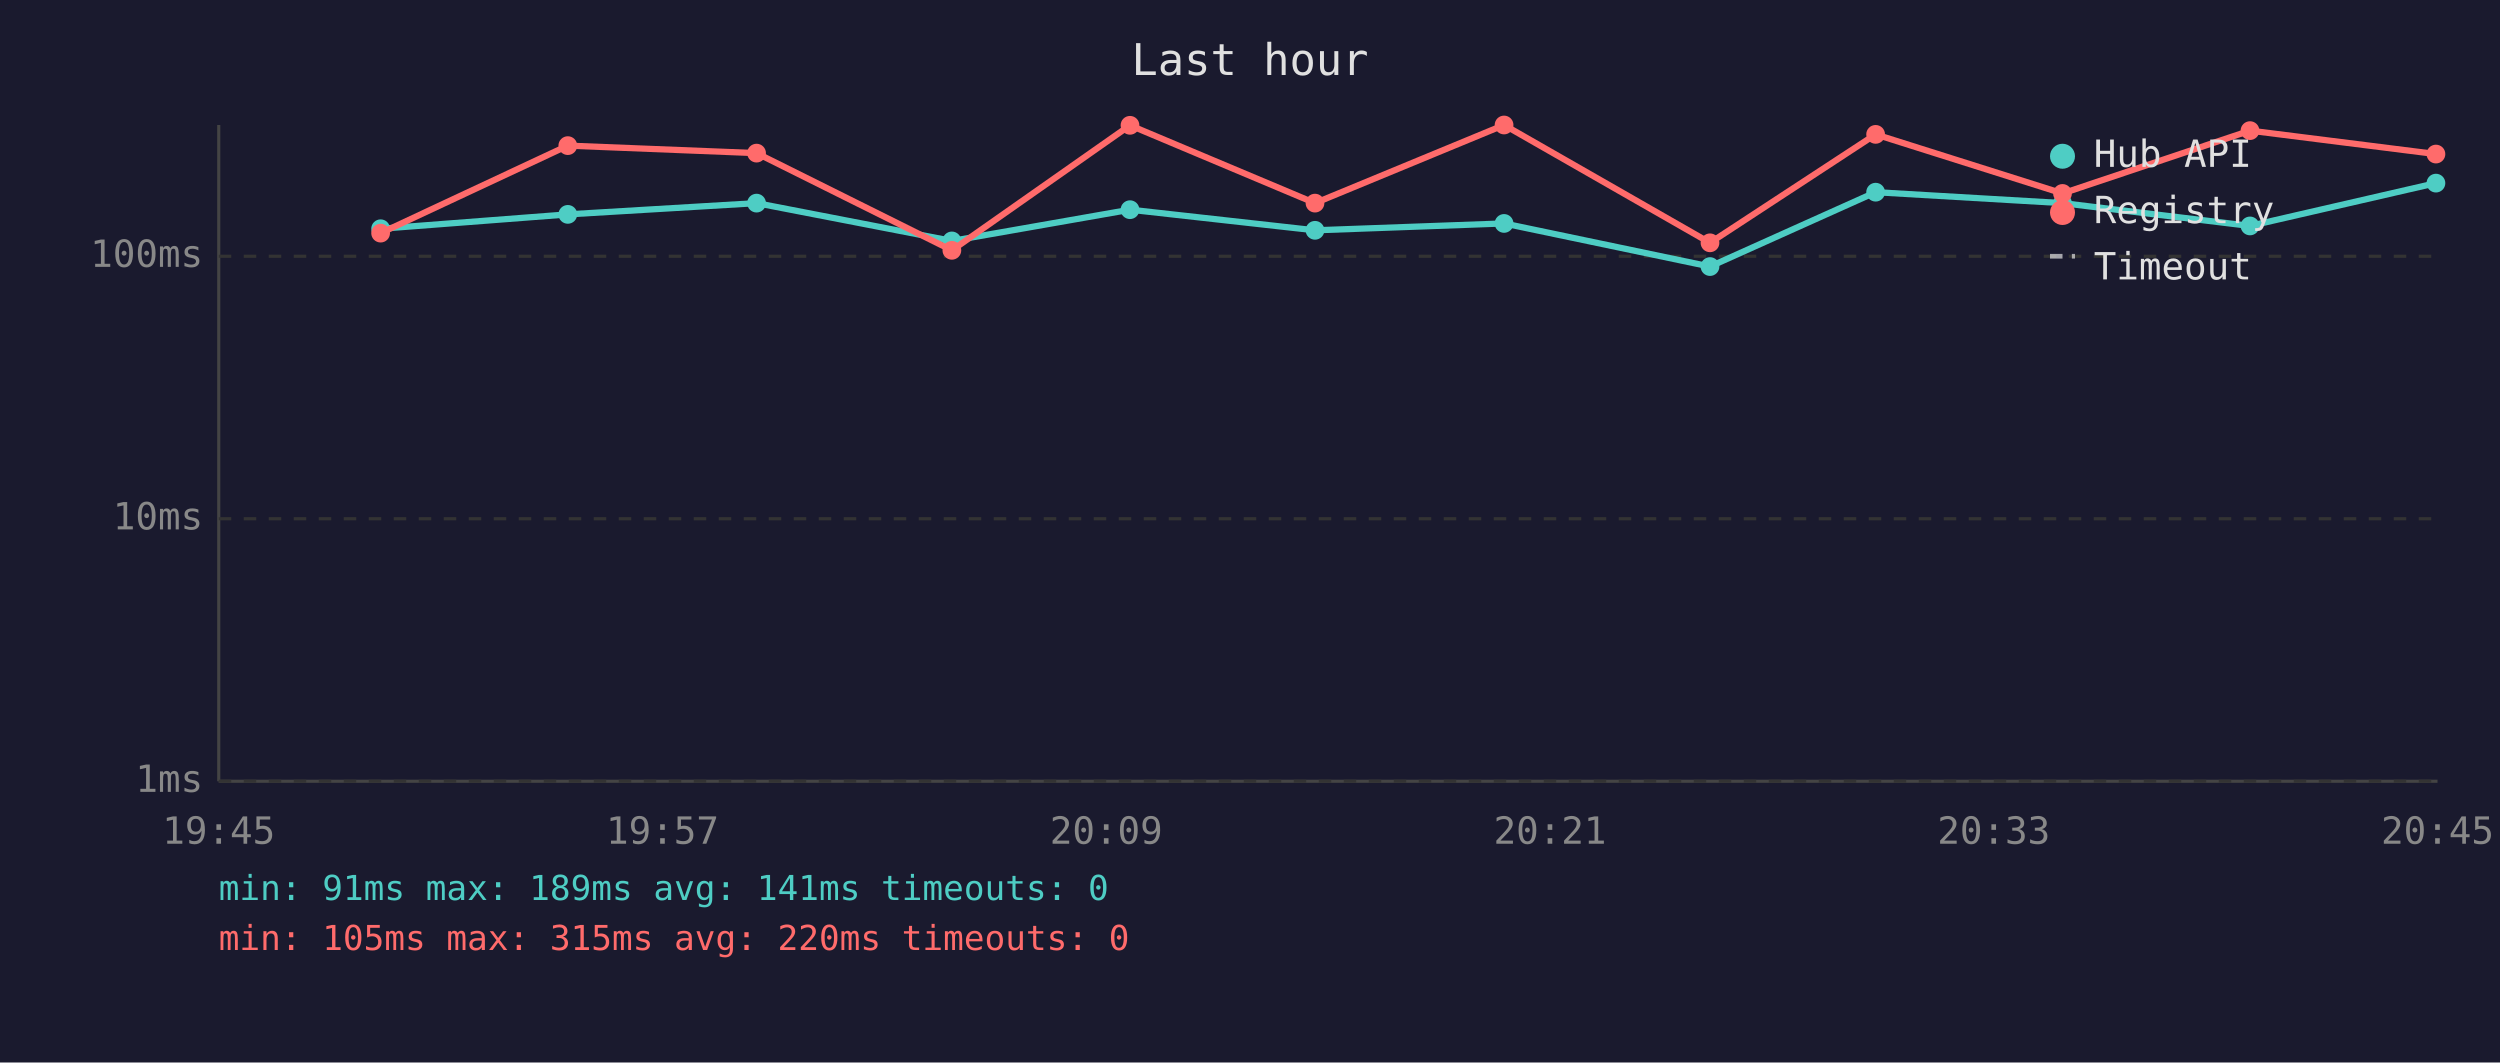
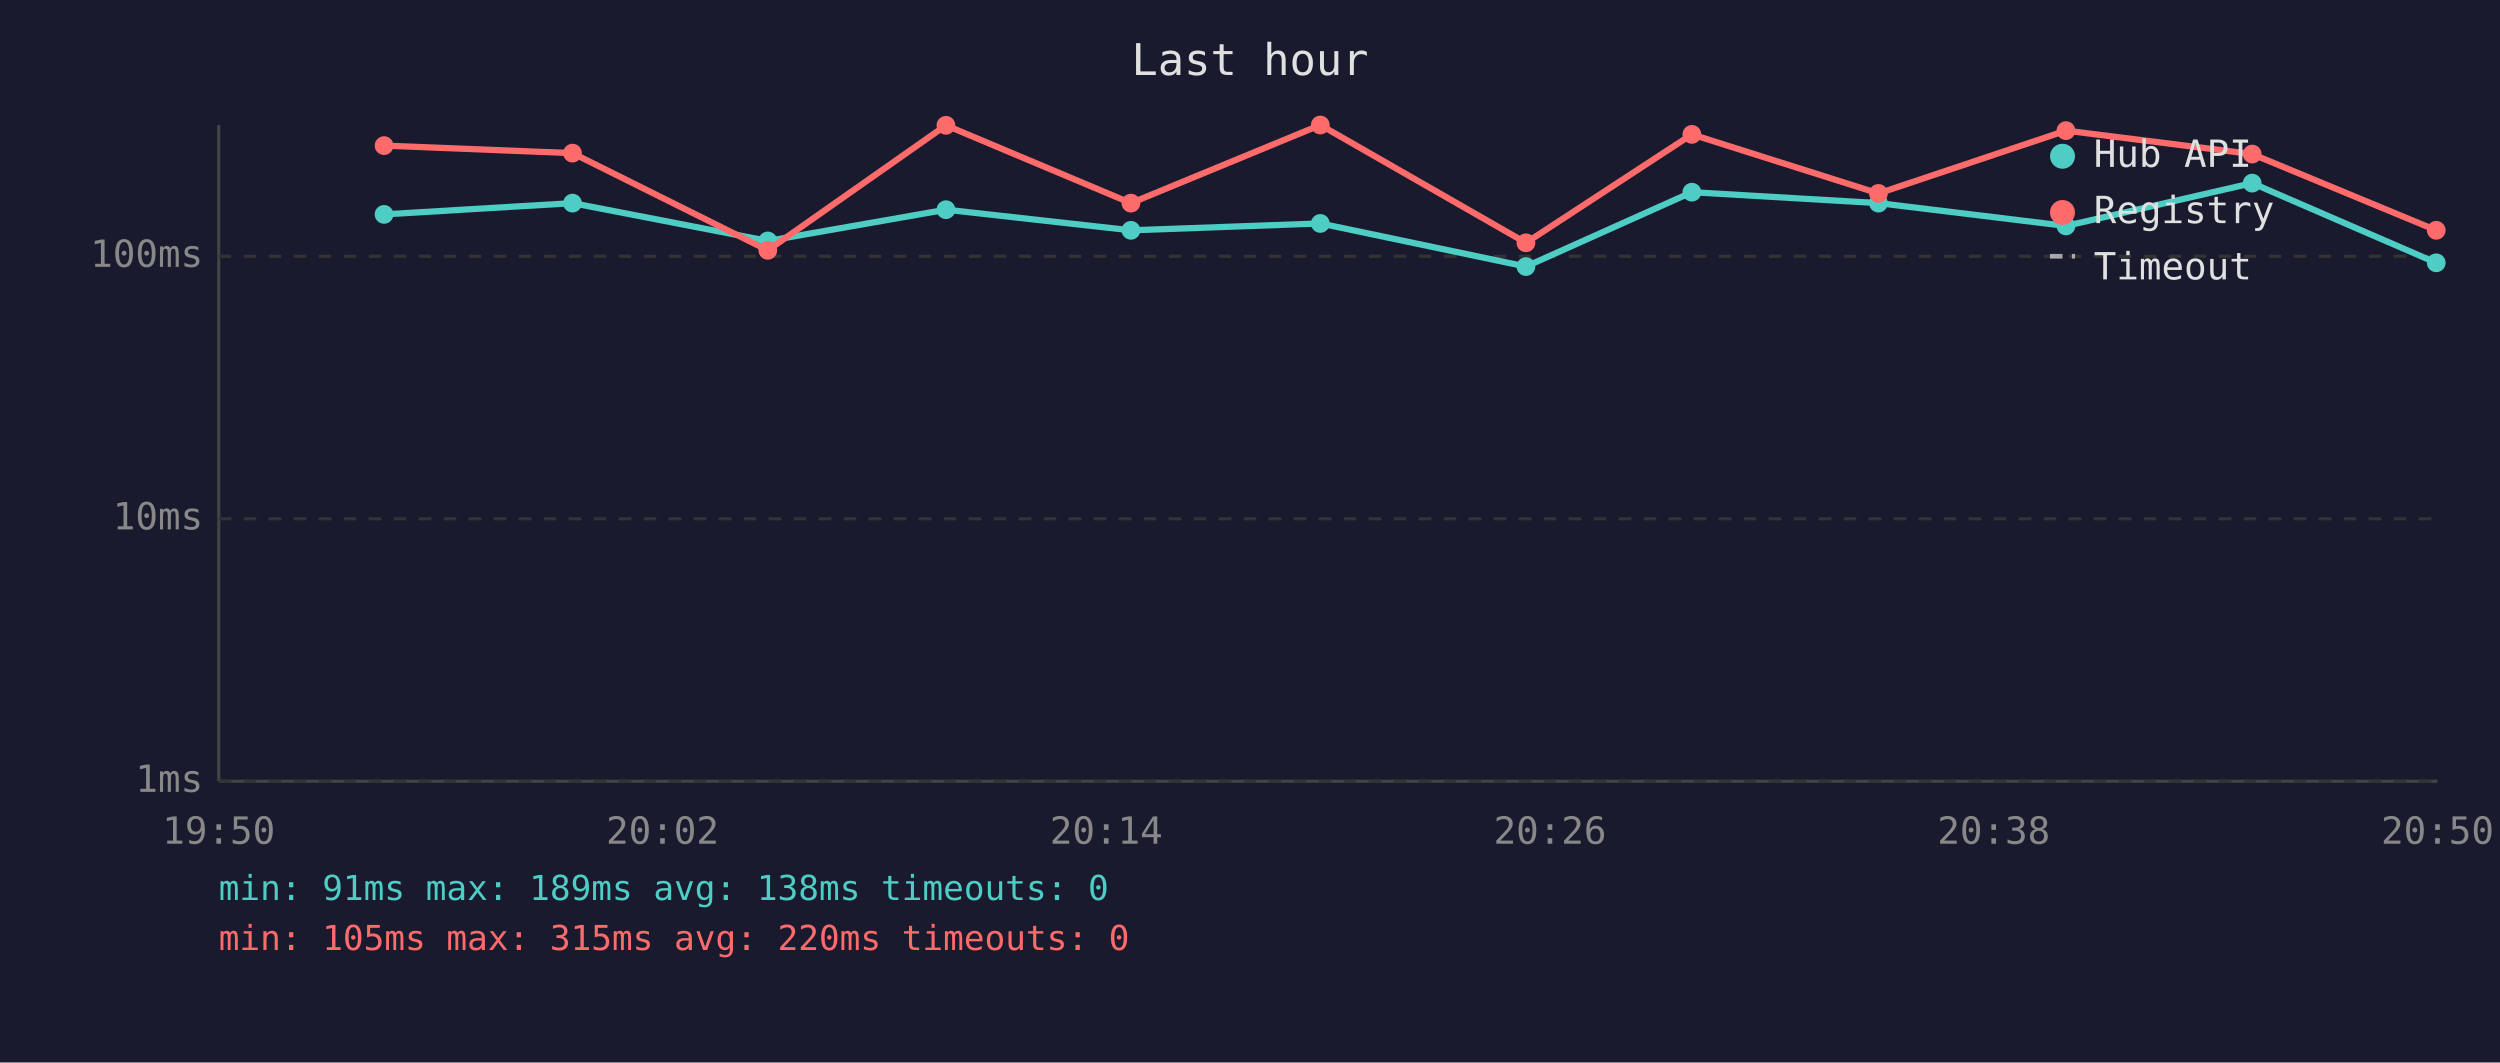
<svg xmlns="http://www.w3.org/2000/svg" viewBox="0 0 800 340" font-family="monospace" font-size="12">
  <rect width="800" height="340" fill="#1a1a2e" />
  <text x="400" y="24" fill="#e0e0e0" font-size="14" text-anchor="middle">Last hour</text>
  <line x1="70" y1="40" x2="70" y2="250" stroke="#444" stroke-width="1" />
  <line x1="70" y1="250" x2="780" y2="250" stroke="#444" stroke-width="1" />
  <line x1="70" y1="250" x2="780" y2="250" stroke="#333" stroke-width="1" stroke-dasharray="4" />
  <text x="65" y="250" fill="#888" text-anchor="end" dominant-baseline="middle">1ms</text>
  <line x1="70" y1="166" x2="780" y2="166" stroke="#333" stroke-width="1" stroke-dasharray="4" />
  <text x="65" y="166" fill="#888" text-anchor="end" dominant-baseline="middle">10ms</text>
  <line x1="70" y1="82" x2="780" y2="82" stroke="#333" stroke-width="1" stroke-dasharray="4" />
  <text x="65" y="82" fill="#888" text-anchor="end" dominant-baseline="middle">100ms</text>
-   <text x="70" y="270" fill="#888" text-anchor="middle">19:45</text>
-   <text x="212" y="270" fill="#888" text-anchor="middle">19:57</text>
-   <text x="354" y="270" fill="#888" text-anchor="middle">20:09</text>
-   <text x="496" y="270" fill="#888" text-anchor="middle">20:21</text>
-   <text x="638" y="270" fill="#888" text-anchor="middle">20:33</text>
-   <text x="780" y="270" fill="#888" text-anchor="middle">20:45</text>
-   <polyline points="121.8,73.2 181.7,68.6 242.1,65.0 304.6,77.1 361.6,67.1 420.8,73.7 481.3,71.5 547.2,85.3 600.2,61.5 660.0,65.0 720.0,72.3 779.5,58.6" fill="none" stroke="#4ecdc4" stroke-width="2" opacity="1" />
-   <circle cx="121.8" cy="73.2" r="3" fill="#4ecdc4" />
-   <circle cx="181.7" cy="68.6" r="3" fill="#4ecdc4" />
-   <circle cx="242.1" cy="65.0" r="3" fill="#4ecdc4" />
-   <circle cx="304.6" cy="77.1" r="3" fill="#4ecdc4" />
-   <circle cx="361.6" cy="67.1" r="3" fill="#4ecdc4" />
-   <circle cx="420.8" cy="73.7" r="3" fill="#4ecdc4" />
-   <circle cx="481.3" cy="71.5" r="3" fill="#4ecdc4" />
-   <circle cx="547.2" cy="85.3" r="3" fill="#4ecdc4" />
-   <circle cx="600.2" cy="61.5" r="3" fill="#4ecdc4" />
-   <circle cx="660.0" cy="65.0" r="3" fill="#4ecdc4" />
-   <circle cx="720.0" cy="72.3" r="3" fill="#4ecdc4" />
-   <circle cx="779.5" cy="58.6" r="3" fill="#4ecdc4" />
-   <polyline points="121.8,74.6 181.7,46.6 242.1,49.0 304.6,80.1 361.6,40.1 420.8,65.0 481.3,40.0 547.2,77.7 600.2,43.0 660.0,61.9 720.0,41.8 779.5,49.3" fill="none" stroke="#ff6b6b" stroke-width="2" opacity="1" />
-   <circle cx="121.8" cy="74.6" r="3" fill="#ff6b6b" />
-   <circle cx="181.7" cy="46.6" r="3" fill="#ff6b6b" />
-   <circle cx="242.1" cy="49.0" r="3" fill="#ff6b6b" />
-   <circle cx="304.6" cy="80.1" r="3" fill="#ff6b6b" />
-   <circle cx="361.6" cy="40.1" r="3" fill="#ff6b6b" />
-   <circle cx="420.8" cy="65.0" r="3" fill="#ff6b6b" />
-   <circle cx="481.3" cy="40.0" r="3" fill="#ff6b6b" />
-   <circle cx="547.2" cy="77.7" r="3" fill="#ff6b6b" />
-   <circle cx="600.2" cy="43.0" r="3" fill="#ff6b6b" />
-   <circle cx="660.0" cy="61.9" r="3" fill="#ff6b6b" />
-   <circle cx="720.0" cy="41.8" r="3" fill="#ff6b6b" />
-   <circle cx="779.5" cy="49.3" r="3" fill="#ff6b6b" />
+   <text x="70" y="270" fill="#888" text-anchor="middle">19:50</text>
+   <text x="212" y="270" fill="#888" text-anchor="middle">20:02</text>
+   <text x="354" y="270" fill="#888" text-anchor="middle">20:14</text>
+   <text x="496" y="270" fill="#888" text-anchor="middle">20:26</text>
+   <text x="638" y="270" fill="#888" text-anchor="middle">20:38</text>
+   <text x="780" y="270" fill="#888" text-anchor="middle">20:50</text>
+   <polyline points="122.9,68.6 183.2,65.0 245.7,77.1 302.7,67.1 361.9,73.7 422.5,71.5 488.3,85.3 541.4,61.5 601.1,65.0 661.1,72.3 720.7,58.6 779.6,84.1" fill="none" stroke="#4ecdc4" stroke-width="2" opacity="1" />
+   <circle cx="122.9" cy="68.6" r="3" fill="#4ecdc4" />
+   <circle cx="183.2" cy="65.0" r="3" fill="#4ecdc4" />
+   <circle cx="245.7" cy="77.1" r="3" fill="#4ecdc4" />
+   <circle cx="302.7" cy="67.1" r="3" fill="#4ecdc4" />
+   <circle cx="361.9" cy="73.7" r="3" fill="#4ecdc4" />
+   <circle cx="422.5" cy="71.5" r="3" fill="#4ecdc4" />
+   <circle cx="488.3" cy="85.3" r="3" fill="#4ecdc4" />
+   <circle cx="541.4" cy="61.5" r="3" fill="#4ecdc4" />
+   <circle cx="601.1" cy="65.0" r="3" fill="#4ecdc4" />
+   <circle cx="661.1" cy="72.3" r="3" fill="#4ecdc4" />
+   <circle cx="720.7" cy="58.6" r="3" fill="#4ecdc4" />
+   <circle cx="779.6" cy="84.1" r="3" fill="#4ecdc4" />
+   <polyline points="122.9,46.6 183.2,49.0 245.7,80.1 302.7,40.1 361.9,65.0 422.5,40.0 488.3,77.7 541.4,43.0 601.1,61.9 661.1,41.8 720.7,49.3 779.6,73.7" fill="none" stroke="#ff6b6b" stroke-width="2" opacity="1" />
+   <circle cx="122.9" cy="46.6" r="3" fill="#ff6b6b" />
+   <circle cx="183.2" cy="49.0" r="3" fill="#ff6b6b" />
+   <circle cx="245.7" cy="80.1" r="3" fill="#ff6b6b" />
+   <circle cx="302.7" cy="40.1" r="3" fill="#ff6b6b" />
+   <circle cx="361.9" cy="65.0" r="3" fill="#ff6b6b" />
+   <circle cx="422.5" cy="40.0" r="3" fill="#ff6b6b" />
+   <circle cx="488.3" cy="77.7" r="3" fill="#ff6b6b" />
+   <circle cx="541.4" cy="43.0" r="3" fill="#ff6b6b" />
+   <circle cx="601.1" cy="61.9" r="3" fill="#ff6b6b" />
+   <circle cx="661.1" cy="41.8" r="3" fill="#ff6b6b" />
+   <circle cx="720.7" cy="49.3" r="3" fill="#ff6b6b" />
+   <circle cx="779.6" cy="73.7" r="3" fill="#ff6b6b" />
  <circle cx="660" cy="50" r="4" fill="#4ecdc4" />
  <text x="670" y="50" fill="#e0e0e0" dominant-baseline="middle">Hub API</text>
  <circle cx="660" cy="68" r="4" fill="#ff6b6b" />
  <text x="670" y="68" fill="#e0e0e0" dominant-baseline="middle">Registry</text>
  <line x1="656" y1="82" x2="664" y2="82" stroke="#e0e0e0" stroke-width="1.5" stroke-dasharray="4,3" opacity="0.7" />
  <text x="670" y="86" fill="#e0e0e0" dominant-baseline="middle">Timeout</text>
-   <text x="70" y="288" fill="#4ecdc4" font-size="11">min: 91ms  max: 189ms  avg: 141ms  timeouts: 0</text>
+   <text x="70" y="288" fill="#4ecdc4" font-size="11">min: 91ms  max: 189ms  avg: 138ms  timeouts: 0</text>
  <text x="70" y="304" fill="#ff6b6b" font-size="11">min: 105ms  max: 315ms  avg: 220ms  timeouts: 0</text>
</svg>
